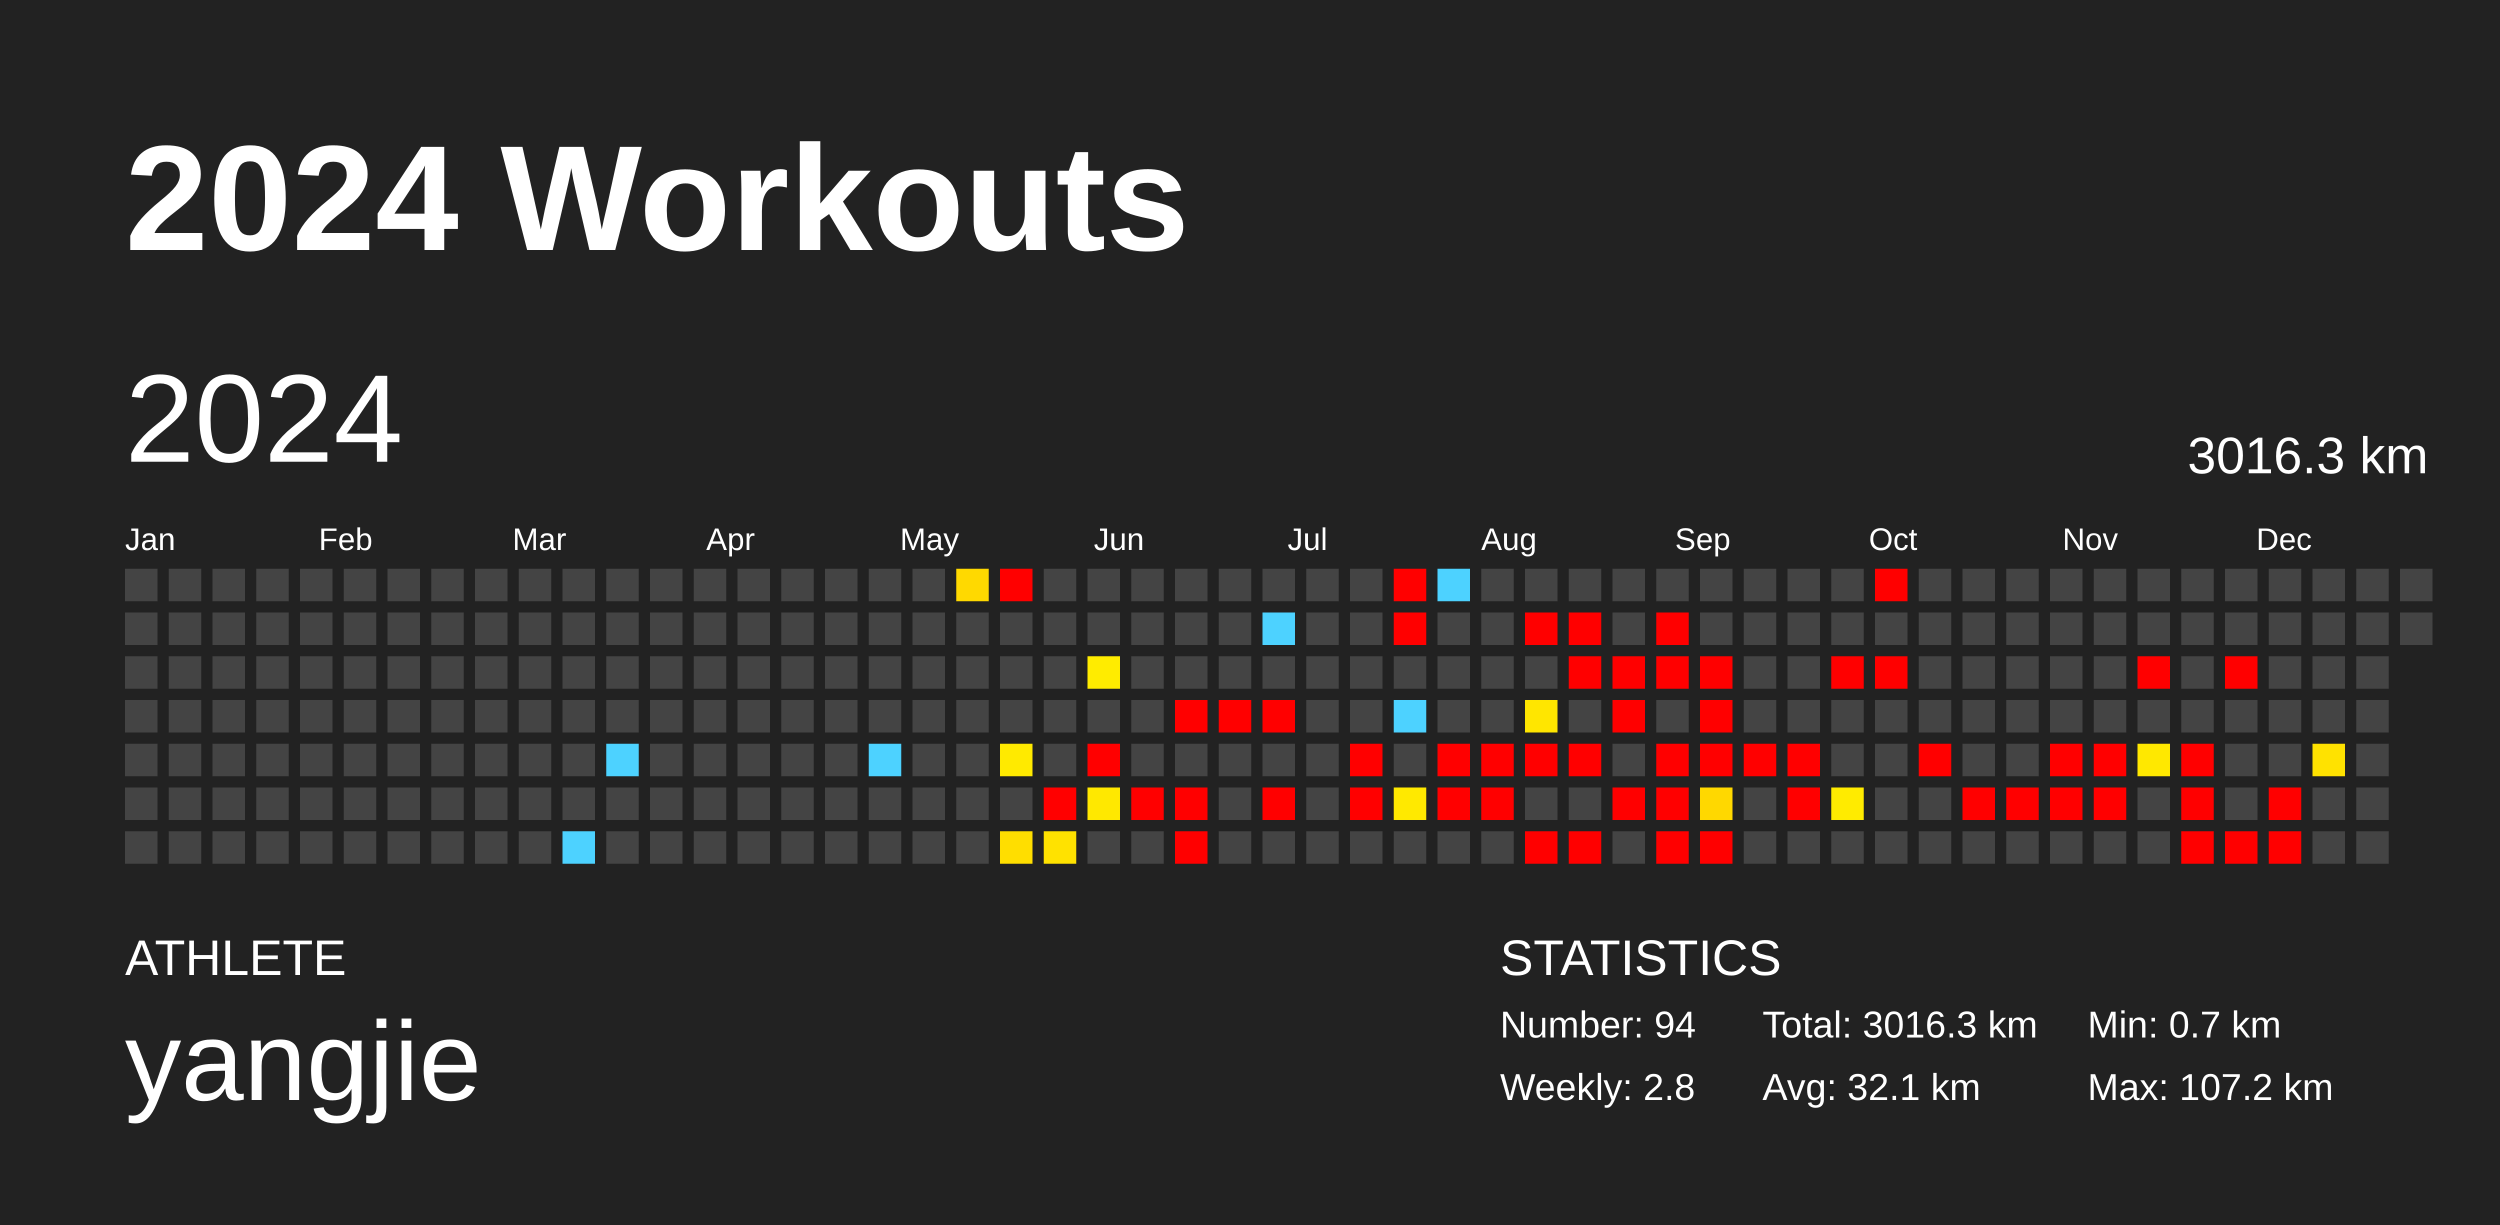
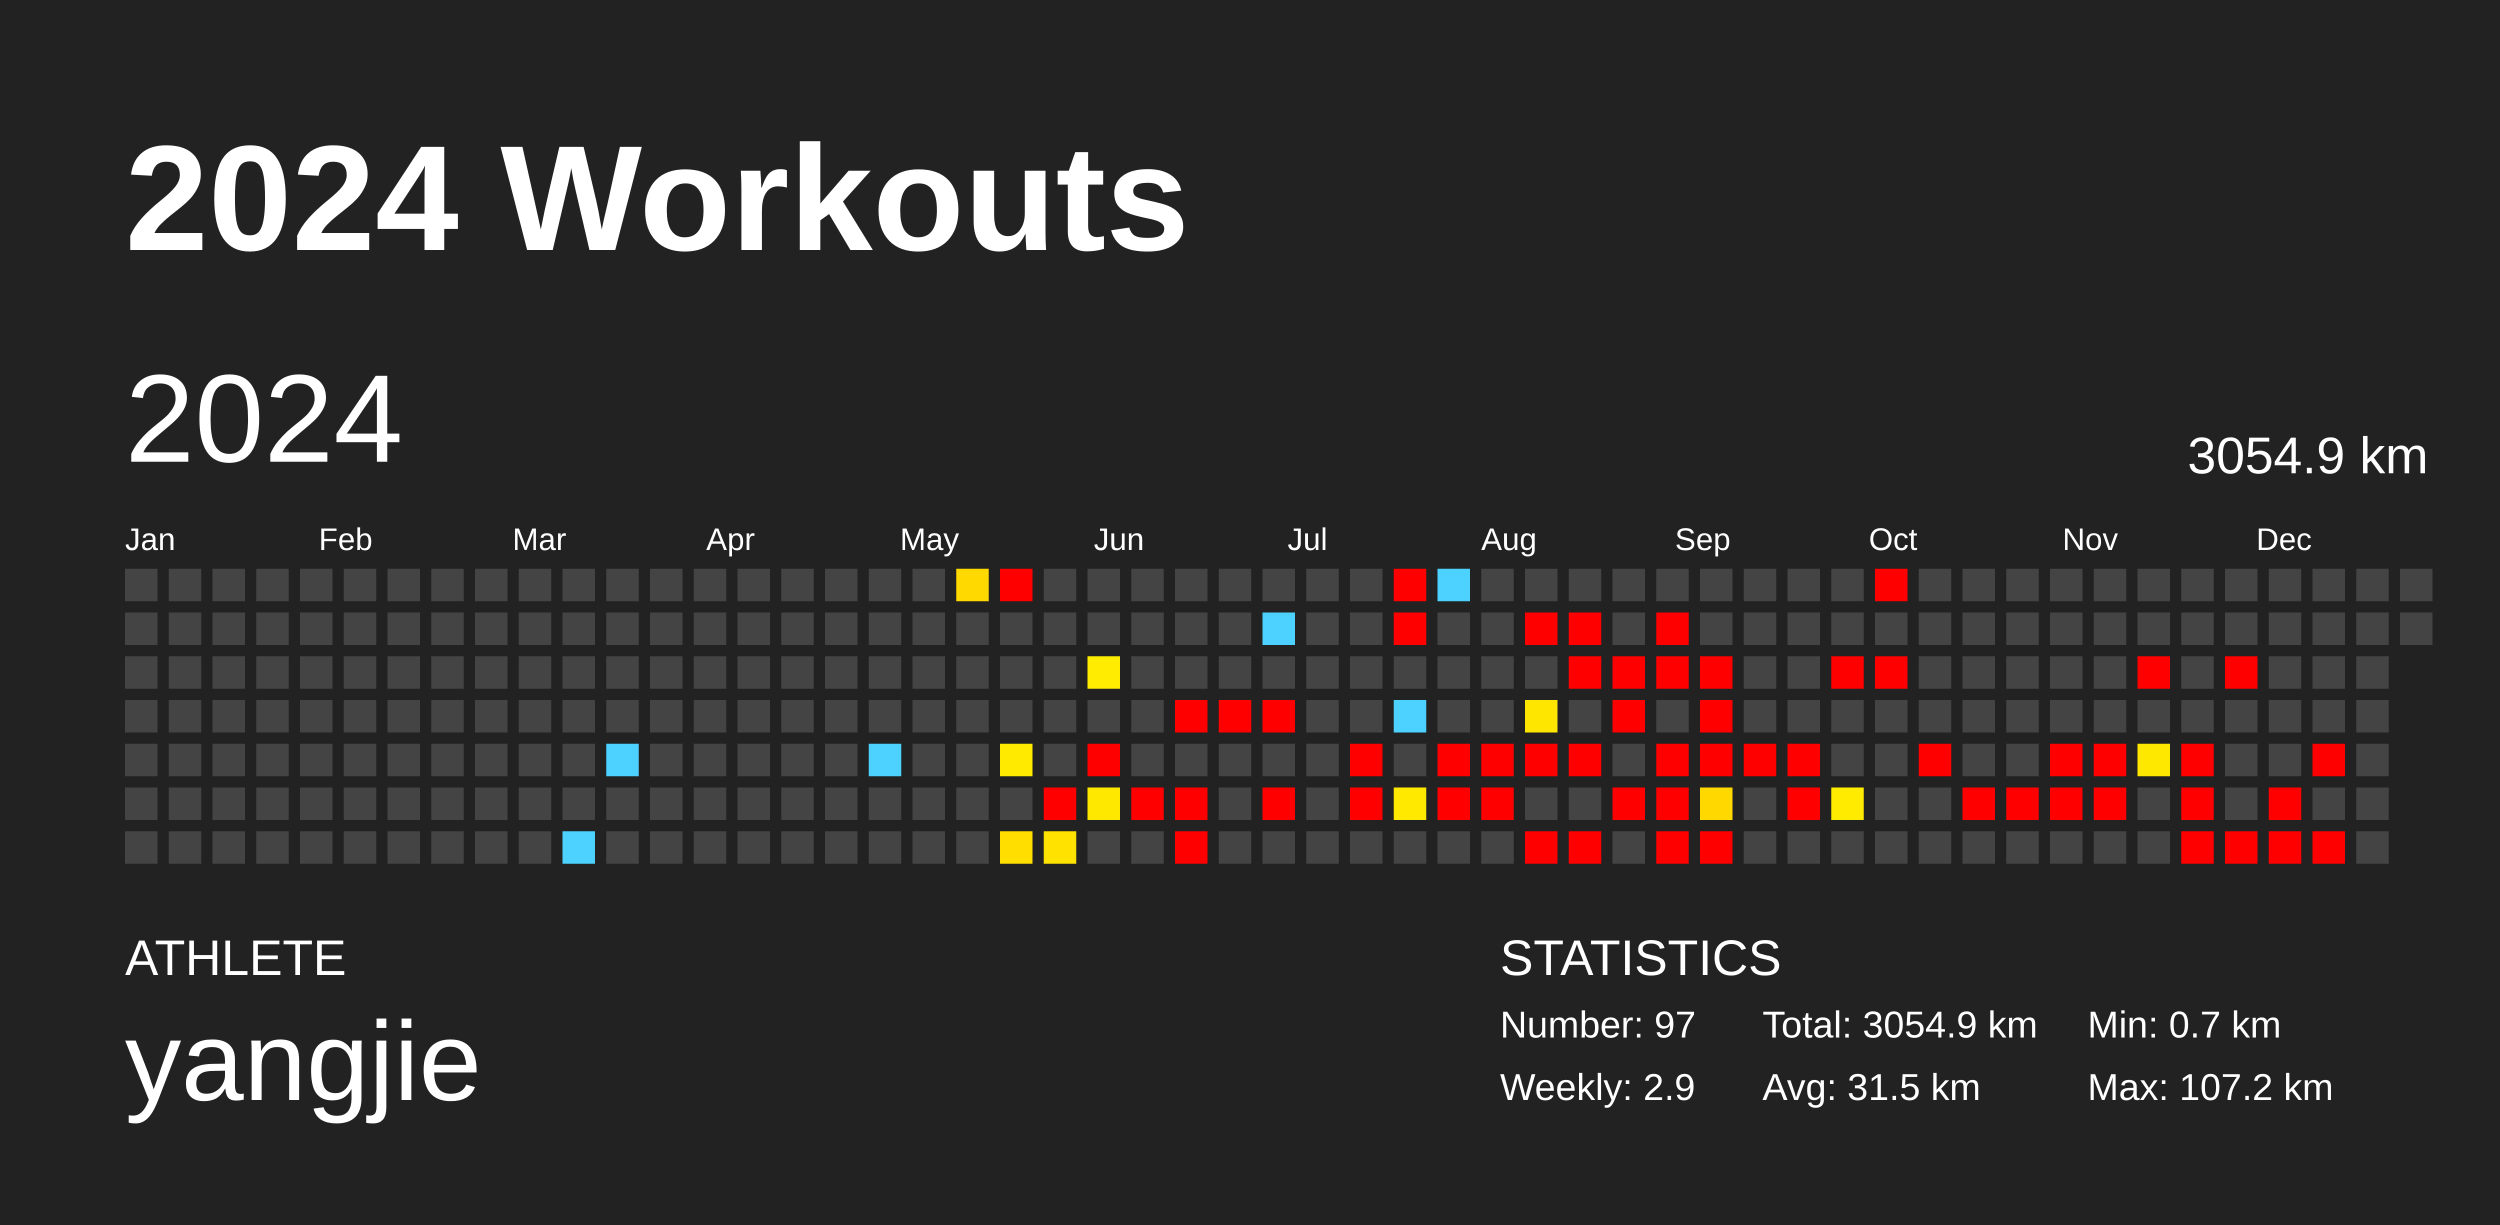
<svg xmlns="http://www.w3.org/2000/svg" baseProfile="full" height="98mm" version="1.1" viewBox="0,0,200,98" width="200mm">
  <defs />
  <rect fill="#222222" height="98" width="200" x="0" y="0" />
  <text fill="#FFFFFF" style="font-size:12px; font-family:Arial; font-weight:bold;" x="10" y="20">2024 Workouts</text>
  <text fill="#FFFFFF" style="font-size:4px; font-family:Arial" x="10" y="78">ATHLETE</text>
  <text fill="#FFFFFF" style="font-size:9px; font-family:Arial" x="10" y="88">yangjie</text>
  <text fill="#FFFFFF" style="font-size:4px; font-family:Arial" x="120" y="78">STATISTICS</text>
-   <text fill="#FFFFFF" style="font-size:3px; font-family:Arial" x="120" y="83">Number: 94</text>
-   <text fill="#FFFFFF" style="font-size:3px; font-family:Arial" x="120" y="88">Weekly: 2.8</text>
-   <text fill="#FFFFFF" style="font-size:3px; font-family:Arial" x="141" y="83">Total: 3016.3 km</text>
-   <text fill="#FFFFFF" style="font-size:3px; font-family:Arial" x="141" y="88">Avg: 32.1 km</text>
+   <text fill="#FFFFFF" style="font-size:3px; font-family:Arial" x="120" y="83">Number: 97</text>
+   <text fill="#FFFFFF" style="font-size:3px; font-family:Arial" x="120" y="88">Weekly: 2.9</text>
+   <text fill="#FFFFFF" style="font-size:3px; font-family:Arial" x="141" y="83">Total: 3054.9 km</text>
+   <text fill="#FFFFFF" style="font-size:3px; font-family:Arial" x="141" y="88">Avg: 31.5 km</text>
  <text fill="#FFFFFF" style="font-size:3px; font-family:Arial" x="167" y="83">Min: 0.7 km</text>
  <text fill="#FFFFFF" style="font-size:3px; font-family:Arial" x="167" y="88">Max: 107.2 km</text>
  <text dominant-baseline="hanging" fill="#FFFFFF" style="font-size:10.0px; font-family:Arial;" x="10" y="30">2024</text>
-   <text dominant-baseline="hanging" fill="#FFFFFF" style="font-size:4.125px; font-family:Arial;" x="175" y="35">3016.3 km</text>
+   <text dominant-baseline="hanging" fill="#FFFFFF" style="font-size:4.125px; font-family:Arial;" x="175" y="35">3054.9 km</text>
  <text fill="#FFFFFF" style="font-size:2.5px; font-family:Arial" x="10.0" y="44">Jan</text>
  <text fill="#FFFFFF" style="font-size:2.5px; font-family:Arial" x="25.5" y="44">Feb</text>
  <text fill="#FFFFFF" style="font-size:2.5px; font-family:Arial" x="41.0" y="44">Mar</text>
  <text fill="#FFFFFF" style="font-size:2.5px; font-family:Arial" x="56.5" y="44">Apr</text>
  <text fill="#FFFFFF" style="font-size:2.5px; font-family:Arial" x="72.0" y="44">May</text>
  <text fill="#FFFFFF" style="font-size:2.5px; font-family:Arial" x="87.5" y="44">Jun</text>
  <text fill="#FFFFFF" style="font-size:2.5px; font-family:Arial" x="103.0" y="44">Jul</text>
  <text fill="#FFFFFF" style="font-size:2.5px; font-family:Arial" x="118.5" y="44">Aug</text>
  <text fill="#FFFFFF" style="font-size:2.5px; font-family:Arial" x="134.0" y="44">Sep</text>
  <text fill="#FFFFFF" style="font-size:2.5px; font-family:Arial" x="149.5" y="44">Oct</text>
  <text fill="#FFFFFF" style="font-size:2.5px; font-family:Arial" x="165.0" y="44">Nov</text>
  <text fill="#FFFFFF" style="font-size:2.5px; font-family:Arial" x="180.5" y="44">Dec</text>
  <rect fill="#444444" height="2.6" width="2.6" x="10.0" y="45.5" />
  <rect fill="#444444" height="2.6" width="2.6" x="10.0" y="49.0" />
  <rect fill="#444444" height="2.6" width="2.6" x="10.0" y="52.5" />
  <rect fill="#444444" height="2.6" width="2.6" x="10.0" y="56.0" />
  <rect fill="#444444" height="2.6" width="2.6" x="10.0" y="59.5" />
  <rect fill="#444444" height="2.6" width="2.6" x="10.0" y="63.0" />
  <rect fill="#444444" height="2.6" width="2.6" x="10.0" y="66.5" />
  <rect fill="#444444" height="2.6" width="2.6" x="13.5" y="45.5" />
  <rect fill="#444444" height="2.6" width="2.6" x="13.5" y="49.0" />
  <rect fill="#444444" height="2.6" width="2.6" x="13.5" y="52.5" />
  <rect fill="#444444" height="2.6" width="2.6" x="13.5" y="56.0" />
  <rect fill="#444444" height="2.6" width="2.6" x="13.5" y="59.5" />
  <rect fill="#444444" height="2.6" width="2.6" x="13.5" y="63.0" />
  <rect fill="#444444" height="2.6" width="2.6" x="13.5" y="66.5" />
  <rect fill="#444444" height="2.6" width="2.6" x="17.0" y="45.5" />
  <rect fill="#444444" height="2.6" width="2.6" x="17.0" y="49.0" />
  <rect fill="#444444" height="2.6" width="2.6" x="17.0" y="52.5" />
  <rect fill="#444444" height="2.6" width="2.6" x="17.0" y="56.0" />
  <rect fill="#444444" height="2.6" width="2.6" x="17.0" y="59.5" />
  <rect fill="#444444" height="2.6" width="2.6" x="17.0" y="63.0" />
  <rect fill="#444444" height="2.6" width="2.6" x="17.0" y="66.5" />
  <rect fill="#444444" height="2.6" width="2.6" x="20.5" y="45.5" />
  <rect fill="#444444" height="2.6" width="2.6" x="20.5" y="49.0" />
  <rect fill="#444444" height="2.6" width="2.6" x="20.5" y="52.5" />
  <rect fill="#444444" height="2.6" width="2.6" x="20.5" y="56.0" />
  <rect fill="#444444" height="2.6" width="2.6" x="20.5" y="59.5" />
  <rect fill="#444444" height="2.6" width="2.6" x="20.5" y="63.0" />
  <rect fill="#444444" height="2.6" width="2.6" x="20.5" y="66.5" />
  <rect fill="#444444" height="2.6" width="2.6" x="24.0" y="45.5" />
  <rect fill="#444444" height="2.6" width="2.6" x="24.0" y="49.0" />
  <rect fill="#444444" height="2.6" width="2.6" x="24.0" y="52.5" />
  <rect fill="#444444" height="2.6" width="2.6" x="24.0" y="56.0" />
  <rect fill="#444444" height="2.6" width="2.6" x="24.0" y="59.5" />
  <rect fill="#444444" height="2.6" width="2.6" x="24.0" y="63.0" />
  <rect fill="#444444" height="2.6" width="2.6" x="24.0" y="66.5" />
  <rect fill="#444444" height="2.6" width="2.6" x="27.5" y="45.5" />
  <rect fill="#444444" height="2.6" width="2.6" x="27.5" y="49.0" />
  <rect fill="#444444" height="2.6" width="2.6" x="27.5" y="52.5" />
  <rect fill="#444444" height="2.6" width="2.6" x="27.5" y="56.0" />
  <rect fill="#444444" height="2.6" width="2.6" x="27.5" y="59.5" />
  <rect fill="#444444" height="2.6" width="2.6" x="27.5" y="63.0" />
  <rect fill="#444444" height="2.6" width="2.6" x="27.5" y="66.5" />
  <rect fill="#444444" height="2.6" width="2.6" x="31.0" y="45.5" />
  <rect fill="#444444" height="2.6" width="2.6" x="31.0" y="49.0" />
  <rect fill="#444444" height="2.6" width="2.6" x="31.0" y="52.5" />
  <rect fill="#444444" height="2.6" width="2.6" x="31.0" y="56.0" />
  <rect fill="#444444" height="2.6" width="2.6" x="31.0" y="59.5" />
  <rect fill="#444444" height="2.6" width="2.6" x="31.0" y="63.0" />
  <rect fill="#444444" height="2.6" width="2.6" x="31.0" y="66.5" />
  <rect fill="#444444" height="2.6" width="2.6" x="34.5" y="45.5" />
  <rect fill="#444444" height="2.6" width="2.6" x="34.5" y="49.0" />
  <rect fill="#444444" height="2.6" width="2.6" x="34.5" y="52.5" />
  <rect fill="#444444" height="2.6" width="2.6" x="34.5" y="56.0" />
  <rect fill="#444444" height="2.6" width="2.6" x="34.5" y="59.5" />
  <rect fill="#444444" height="2.6" width="2.6" x="34.5" y="63.0" />
  <rect fill="#444444" height="2.6" width="2.6" x="34.5" y="66.5" />
  <rect fill="#444444" height="2.6" width="2.6" x="38.0" y="45.5" />
  <rect fill="#444444" height="2.6" width="2.6" x="38.0" y="49.0" />
  <rect fill="#444444" height="2.6" width="2.6" x="38.0" y="52.5" />
  <rect fill="#444444" height="2.6" width="2.6" x="38.0" y="56.0" />
  <rect fill="#444444" height="2.6" width="2.6" x="38.0" y="59.5" />
  <rect fill="#444444" height="2.6" width="2.6" x="38.0" y="63.0" />
  <rect fill="#444444" height="2.6" width="2.6" x="38.0" y="66.5" />
  <rect fill="#444444" height="2.6" width="2.6" x="41.5" y="45.5" />
  <rect fill="#444444" height="2.6" width="2.6" x="41.5" y="49.0" />
  <rect fill="#444444" height="2.6" width="2.6" x="41.5" y="52.5" />
  <rect fill="#444444" height="2.6" width="2.6" x="41.5" y="56.0" />
  <rect fill="#444444" height="2.6" width="2.6" x="41.5" y="59.5" />
  <rect fill="#444444" height="2.6" width="2.6" x="41.5" y="63.0" />
  <rect fill="#444444" height="2.6" width="2.6" x="41.5" y="66.5" />
  <rect fill="#444444" height="2.6" width="2.6" x="45.0" y="45.5" />
  <rect fill="#444444" height="2.6" width="2.6" x="45.0" y="49.0" />
  <rect fill="#444444" height="2.6" width="2.6" x="45.0" y="52.5" />
  <rect fill="#444444" height="2.6" width="2.6" x="45.0" y="56.0" />
  <rect fill="#444444" height="2.6" width="2.6" x="45.0" y="59.5" />
  <rect fill="#444444" height="2.6" width="2.6" x="45.0" y="63.0" />
  <rect fill="#4dd2ff" height="2.6" width="2.6" x="45.0" y="66.5" />
  <rect fill="#444444" height="2.6" width="2.6" x="48.5" y="45.5" />
  <rect fill="#444444" height="2.6" width="2.6" x="48.5" y="49.0" />
  <rect fill="#444444" height="2.6" width="2.6" x="48.5" y="52.5" />
  <rect fill="#444444" height="2.6" width="2.6" x="48.5" y="56.0" />
  <rect fill="#4dd2ff" height="2.6" width="2.6" x="48.5" y="59.5" />
  <rect fill="#444444" height="2.6" width="2.6" x="48.5" y="63.0" />
  <rect fill="#444444" height="2.6" width="2.6" x="48.5" y="66.5" />
  <rect fill="#444444" height="2.6" width="2.6" x="52.0" y="45.5" />
  <rect fill="#444444" height="2.6" width="2.6" x="52.0" y="49.0" />
  <rect fill="#444444" height="2.6" width="2.6" x="52.0" y="52.5" />
  <rect fill="#444444" height="2.6" width="2.6" x="52.0" y="56.0" />
  <rect fill="#444444" height="2.6" width="2.6" x="52.0" y="59.5" />
  <rect fill="#444444" height="2.6" width="2.6" x="52.0" y="63.0" />
  <rect fill="#444444" height="2.6" width="2.6" x="52.0" y="66.5" />
  <rect fill="#444444" height="2.6" width="2.6" x="55.5" y="45.5" />
  <rect fill="#444444" height="2.6" width="2.6" x="55.5" y="49.0" />
  <rect fill="#444444" height="2.6" width="2.6" x="55.5" y="52.5" />
  <rect fill="#444444" height="2.6" width="2.6" x="55.5" y="56.0" />
  <rect fill="#444444" height="2.6" width="2.6" x="55.5" y="59.5" />
  <rect fill="#444444" height="2.6" width="2.6" x="55.5" y="63.0" />
  <rect fill="#444444" height="2.6" width="2.6" x="55.5" y="66.5" />
  <rect fill="#444444" height="2.6" width="2.6" x="59.0" y="45.5" />
  <rect fill="#444444" height="2.6" width="2.6" x="59.0" y="49.0" />
  <rect fill="#444444" height="2.6" width="2.6" x="59.0" y="52.5" />
  <rect fill="#444444" height="2.6" width="2.6" x="59.0" y="56.0" />
  <rect fill="#444444" height="2.6" width="2.6" x="59.0" y="59.5" />
  <rect fill="#444444" height="2.6" width="2.6" x="59.0" y="63.0" />
  <rect fill="#444444" height="2.6" width="2.6" x="59.0" y="66.5" />
  <rect fill="#444444" height="2.6" width="2.6" x="62.5" y="45.5" />
  <rect fill="#444444" height="2.6" width="2.6" x="62.5" y="49.0" />
  <rect fill="#444444" height="2.6" width="2.6" x="62.5" y="52.5" />
  <rect fill="#444444" height="2.6" width="2.6" x="62.5" y="56.0" />
  <rect fill="#444444" height="2.6" width="2.6" x="62.5" y="59.5" />
  <rect fill="#444444" height="2.6" width="2.6" x="62.5" y="63.0" />
  <rect fill="#444444" height="2.6" width="2.6" x="62.5" y="66.5" />
  <rect fill="#444444" height="2.6" width="2.6" x="66.0" y="45.5" />
  <rect fill="#444444" height="2.6" width="2.6" x="66.0" y="49.0" />
  <rect fill="#444444" height="2.6" width="2.6" x="66.0" y="52.5" />
  <rect fill="#444444" height="2.6" width="2.6" x="66.0" y="56.0" />
  <rect fill="#444444" height="2.6" width="2.6" x="66.0" y="59.5" />
  <rect fill="#444444" height="2.6" width="2.6" x="66.0" y="63.0" />
  <rect fill="#444444" height="2.6" width="2.6" x="66.0" y="66.5" />
  <rect fill="#444444" height="2.6" width="2.6" x="69.5" y="45.5" />
  <rect fill="#444444" height="2.6" width="2.6" x="69.5" y="49.0" />
  <rect fill="#444444" height="2.6" width="2.6" x="69.5" y="52.5" />
  <rect fill="#444444" height="2.6" width="2.6" x="69.5" y="56.0" />
  <rect fill="#4dd2ff" height="2.6" width="2.6" x="69.5" y="59.5" />
  <rect fill="#444444" height="2.6" width="2.6" x="69.5" y="63.0" />
  <rect fill="#444444" height="2.6" width="2.6" x="69.5" y="66.5" />
  <rect fill="#444444" height="2.6" width="2.6" x="73.0" y="45.5" />
  <rect fill="#444444" height="2.6" width="2.6" x="73.0" y="49.0" />
  <rect fill="#444444" height="2.6" width="2.6" x="73.0" y="52.5" />
  <rect fill="#444444" height="2.6" width="2.6" x="73.0" y="56.0" />
  <rect fill="#444444" height="2.6" width="2.6" x="73.0" y="59.5" />
  <rect fill="#444444" height="2.6" width="2.6" x="73.0" y="63.0" />
  <rect fill="#444444" height="2.6" width="2.6" x="73.0" y="66.5" />
  <rect fill="#ffd900" height="2.6" width="2.6" x="76.5" y="45.5" />
  <rect fill="#444444" height="2.6" width="2.6" x="76.5" y="49.0" />
  <rect fill="#444444" height="2.6" width="2.6" x="76.5" y="52.5" />
  <rect fill="#444444" height="2.6" width="2.6" x="76.5" y="56.0" />
  <rect fill="#444444" height="2.6" width="2.6" x="76.5" y="59.5" />
  <rect fill="#444444" height="2.6" width="2.6" x="76.5" y="63.0" />
  <rect fill="#444444" height="2.6" width="2.6" x="76.5" y="66.5" />
  <rect fill="red" height="2.6" width="2.6" x="80.0" y="45.5" />
  <rect fill="#444444" height="2.6" width="2.6" x="80.0" y="49.0" />
  <rect fill="#444444" height="2.6" width="2.6" x="80.0" y="52.5" />
  <rect fill="#444444" height="2.6" width="2.6" x="80.0" y="56.0" />
  <rect fill="#ffea00" height="2.6" width="2.6" x="80.0" y="59.5" />
  <rect fill="#444444" height="2.6" width="2.6" x="80.0" y="63.0" />
  <rect fill="#ffde00" height="2.6" width="2.6" x="80.0" y="66.5" />
  <rect fill="#444444" height="2.6" width="2.6" x="83.5" y="45.5" />
  <rect fill="#444444" height="2.6" width="2.6" x="83.5" y="49.0" />
  <rect fill="#444444" height="2.6" width="2.6" x="83.5" y="52.5" />
  <rect fill="#444444" height="2.6" width="2.6" x="83.5" y="56.0" />
  <rect fill="#444444" height="2.6" width="2.6" x="83.5" y="59.5" />
  <rect fill="red" height="2.6" width="2.6" x="83.5" y="63.0" />
  <rect fill="#ffe200" height="2.6" width="2.6" x="83.5" y="66.5" />
  <rect fill="#444444" height="2.6" width="2.6" x="87.0" y="45.5" />
  <rect fill="#444444" height="2.6" width="2.6" x="87.0" y="49.0" />
  <rect fill="#ffec00" height="2.6" width="2.6" x="87.0" y="52.5" />
  <rect fill="#444444" height="2.6" width="2.6" x="87.0" y="56.0" />
  <rect fill="red" height="2.6" width="2.6" x="87.0" y="59.5" />
  <rect fill="#ffe800" height="2.6" width="2.6" x="87.0" y="63.0" />
  <rect fill="#444444" height="2.6" width="2.6" x="87.0" y="66.5" />
  <rect fill="#444444" height="2.6" width="2.6" x="90.5" y="45.5" />
  <rect fill="#444444" height="2.6" width="2.6" x="90.5" y="49.0" />
  <rect fill="#444444" height="2.6" width="2.6" x="90.5" y="52.5" />
  <rect fill="#444444" height="2.6" width="2.6" x="90.5" y="56.0" />
  <rect fill="#444444" height="2.6" width="2.6" x="90.5" y="59.5" />
  <rect fill="red" height="2.6" width="2.6" x="90.5" y="63.0" />
  <rect fill="#444444" height="2.6" width="2.6" x="90.5" y="66.5" />
  <rect fill="#444444" height="2.6" width="2.6" x="94.0" y="45.5" />
  <rect fill="#444444" height="2.6" width="2.6" x="94.0" y="49.0" />
  <rect fill="#444444" height="2.6" width="2.6" x="94.0" y="52.5" />
  <rect fill="red" height="2.6" width="2.6" x="94.0" y="56.0" />
  <rect fill="#444444" height="2.6" width="2.6" x="94.0" y="59.5" />
  <rect fill="red" height="2.6" width="2.6" x="94.0" y="63.0" />
  <rect fill="red" height="2.6" width="2.6" x="94.0" y="66.5" />
  <rect fill="#444444" height="2.6" width="2.6" x="97.5" y="45.5" />
  <rect fill="#444444" height="2.6" width="2.6" x="97.5" y="49.0" />
  <rect fill="#444444" height="2.6" width="2.6" x="97.5" y="52.5" />
  <rect fill="red" height="2.6" width="2.6" x="97.5" y="56.0" />
  <rect fill="#444444" height="2.6" width="2.6" x="97.5" y="59.5" />
  <rect fill="#444444" height="2.6" width="2.6" x="97.5" y="63.0" />
  <rect fill="#444444" height="2.6" width="2.6" x="97.5" y="66.5" />
  <rect fill="#444444" height="2.6" width="2.6" x="101.0" y="45.5" />
  <rect fill="#4dd2ff" height="2.6" width="2.6" x="101.0" y="49.0" />
  <rect fill="#444444" height="2.6" width="2.6" x="101.0" y="52.5" />
  <rect fill="red" height="2.6" width="2.6" x="101.0" y="56.0" />
  <rect fill="#444444" height="2.6" width="2.6" x="101.0" y="59.5" />
  <rect fill="red" height="2.6" width="2.6" x="101.0" y="63.0" />
  <rect fill="#444444" height="2.6" width="2.6" x="101.0" y="66.5" />
  <rect fill="#444444" height="2.6" width="2.6" x="104.5" y="45.5" />
  <rect fill="#444444" height="2.6" width="2.6" x="104.5" y="49.0" />
  <rect fill="#444444" height="2.6" width="2.6" x="104.5" y="52.5" />
  <rect fill="#444444" height="2.6" width="2.6" x="104.5" y="56.0" />
  <rect fill="#444444" height="2.6" width="2.6" x="104.5" y="59.5" />
  <rect fill="#444444" height="2.6" width="2.6" x="104.5" y="63.0" />
  <rect fill="#444444" height="2.6" width="2.6" x="104.5" y="66.5" />
  <rect fill="#444444" height="2.6" width="2.6" x="108.0" y="45.5" />
  <rect fill="#444444" height="2.6" width="2.6" x="108.0" y="49.0" />
  <rect fill="#444444" height="2.6" width="2.6" x="108.0" y="52.5" />
  <rect fill="#444444" height="2.6" width="2.6" x="108.0" y="56.0" />
  <rect fill="red" height="2.6" width="2.6" x="108.0" y="59.5" />
  <rect fill="red" height="2.6" width="2.6" x="108.0" y="63.0" />
  <rect fill="#444444" height="2.6" width="2.6" x="108.0" y="66.5" />
  <rect fill="red" height="2.6" width="2.6" x="111.5" y="45.5" />
  <rect fill="red" height="2.6" width="2.6" x="111.5" y="49.0" />
  <rect fill="#444444" height="2.6" width="2.6" x="111.5" y="52.5" />
  <rect fill="#4dd2ff" height="2.6" width="2.6" x="111.5" y="56.0" />
  <rect fill="#444444" height="2.6" width="2.6" x="111.5" y="59.5" />
  <rect fill="#ffe900" height="2.6" width="2.6" x="111.5" y="63.0" />
  <rect fill="#444444" height="2.6" width="2.6" x="111.5" y="66.5" />
  <rect fill="#4dd2ff" height="2.6" width="2.6" x="115.0" y="45.5" />
  <rect fill="#444444" height="2.6" width="2.6" x="115.0" y="49.0" />
  <rect fill="#444444" height="2.6" width="2.6" x="115.0" y="52.5" />
  <rect fill="#444444" height="2.6" width="2.6" x="115.0" y="56.0" />
  <rect fill="red" height="2.6" width="2.6" x="115.0" y="59.5" />
  <rect fill="red" height="2.6" width="2.6" x="115.0" y="63.0" />
  <rect fill="#444444" height="2.6" width="2.6" x="115.0" y="66.5" />
  <rect fill="#444444" height="2.6" width="2.6" x="118.5" y="45.5" />
  <rect fill="#444444" height="2.6" width="2.6" x="118.5" y="49.0" />
  <rect fill="#444444" height="2.6" width="2.6" x="118.5" y="52.5" />
  <rect fill="#444444" height="2.6" width="2.6" x="118.5" y="56.0" />
  <rect fill="red" height="2.6" width="2.6" x="118.5" y="59.5" />
  <rect fill="red" height="2.6" width="2.6" x="118.5" y="63.0" />
  <rect fill="#444444" height="2.6" width="2.6" x="118.5" y="66.5" />
  <rect fill="#444444" height="2.6" width="2.6" x="122.0" y="45.5" />
  <rect fill="red" height="2.6" width="2.6" x="122.0" y="49.0" />
  <rect fill="#444444" height="2.6" width="2.6" x="122.0" y="52.5" />
  <rect fill="#ffe600" height="2.6" width="2.6" x="122.0" y="56.0" />
  <rect fill="red" height="2.6" width="2.6" x="122.0" y="59.5" />
  <rect fill="#444444" height="2.6" width="2.6" x="122.0" y="63.0" />
  <rect fill="red" height="2.6" width="2.6" x="122.0" y="66.5" />
  <rect fill="#444444" height="2.6" width="2.6" x="125.5" y="45.5" />
  <rect fill="red" height="2.6" width="2.6" x="125.5" y="49.0" />
  <rect fill="red" height="2.6" width="2.6" x="125.5" y="52.5" />
  <rect fill="#444444" height="2.6" width="2.6" x="125.5" y="56.0" />
  <rect fill="red" height="2.6" width="2.6" x="125.5" y="59.5" />
  <rect fill="#444444" height="2.6" width="2.6" x="125.5" y="63.0" />
  <rect fill="red" height="2.6" width="2.6" x="125.5" y="66.5" />
  <rect fill="#444444" height="2.6" width="2.6" x="129.0" y="45.5" />
  <rect fill="#444444" height="2.6" width="2.6" x="129.0" y="49.0" />
  <rect fill="red" height="2.6" width="2.6" x="129.0" y="52.5" />
  <rect fill="red" height="2.6" width="2.6" x="129.0" y="56.0" />
  <rect fill="#444444" height="2.6" width="2.6" x="129.0" y="59.5" />
  <rect fill="red" height="2.6" width="2.6" x="129.0" y="63.0" />
  <rect fill="#444444" height="2.6" width="2.6" x="129.0" y="66.5" />
  <rect fill="#444444" height="2.6" width="2.6" x="132.5" y="45.5" />
  <rect fill="red" height="2.6" width="2.6" x="132.5" y="49.0" />
  <rect fill="red" height="2.6" width="2.6" x="132.5" y="52.5" />
  <rect fill="#444444" height="2.6" width="2.6" x="132.5" y="56.0" />
  <rect fill="red" height="2.6" width="2.6" x="132.5" y="59.5" />
  <rect fill="red" height="2.6" width="2.6" x="132.5" y="63.0" />
  <rect fill="red" height="2.6" width="2.6" x="132.5" y="66.5" />
  <rect fill="#444444" height="2.6" width="2.6" x="136.0" y="45.5" />
  <rect fill="#444444" height="2.6" width="2.6" x="136.0" y="49.0" />
  <rect fill="red" height="2.6" width="2.6" x="136.0" y="52.5" />
  <rect fill="red" height="2.6" width="2.6" x="136.0" y="56.0" />
  <rect fill="red" height="2.6" width="2.6" x="136.0" y="59.5" />
  <rect fill="#ffd800" height="2.6" width="2.6" x="136.0" y="63.0" />
  <rect fill="red" height="2.6" width="2.6" x="136.0" y="66.5" />
  <rect fill="#444444" height="2.6" width="2.6" x="139.5" y="45.5" />
  <rect fill="#444444" height="2.6" width="2.6" x="139.5" y="49.0" />
  <rect fill="#444444" height="2.6" width="2.6" x="139.5" y="52.5" />
  <rect fill="#444444" height="2.6" width="2.6" x="139.5" y="56.0" />
  <rect fill="red" height="2.6" width="2.6" x="139.5" y="59.5" />
  <rect fill="#444444" height="2.6" width="2.6" x="139.5" y="63.0" />
  <rect fill="#444444" height="2.6" width="2.6" x="139.5" y="66.5" />
  <rect fill="#444444" height="2.6" width="2.6" x="143.0" y="45.5" />
  <rect fill="#444444" height="2.6" width="2.6" x="143.0" y="49.0" />
  <rect fill="#444444" height="2.6" width="2.6" x="143.0" y="52.5" />
  <rect fill="#444444" height="2.6" width="2.6" x="143.0" y="56.0" />
  <rect fill="red" height="2.6" width="2.6" x="143.0" y="59.5" />
  <rect fill="red" height="2.6" width="2.6" x="143.0" y="63.0" />
  <rect fill="#444444" height="2.6" width="2.6" x="143.0" y="66.5" />
  <rect fill="#444444" height="2.6" width="2.6" x="146.5" y="45.5" />
  <rect fill="#444444" height="2.6" width="2.6" x="146.5" y="49.0" />
  <rect fill="red" height="2.6" width="2.6" x="146.5" y="52.5" />
  <rect fill="#444444" height="2.6" width="2.6" x="146.5" y="56.0" />
  <rect fill="#444444" height="2.6" width="2.6" x="146.5" y="59.5" />
  <rect fill="#ffeb00" height="2.6" width="2.6" x="146.5" y="63.0" />
  <rect fill="#444444" height="2.6" width="2.6" x="146.5" y="66.5" />
  <rect fill="red" height="2.6" width="2.6" x="150.0" y="45.5" />
  <rect fill="#444444" height="2.6" width="2.6" x="150.0" y="49.0" />
  <rect fill="red" height="2.6" width="2.6" x="150.0" y="52.5" />
  <rect fill="#444444" height="2.6" width="2.6" x="150.0" y="56.0" />
  <rect fill="#444444" height="2.6" width="2.6" x="150.0" y="59.5" />
  <rect fill="#444444" height="2.6" width="2.6" x="150.0" y="63.0" />
  <rect fill="#444444" height="2.6" width="2.6" x="150.0" y="66.5" />
  <rect fill="#444444" height="2.6" width="2.6" x="153.5" y="45.5" />
  <rect fill="#444444" height="2.6" width="2.6" x="153.5" y="49.0" />
  <rect fill="#444444" height="2.6" width="2.6" x="153.5" y="52.5" />
  <rect fill="#444444" height="2.6" width="2.6" x="153.5" y="56.0" />
  <rect fill="red" height="2.6" width="2.6" x="153.5" y="59.5" />
  <rect fill="#444444" height="2.6" width="2.6" x="153.5" y="63.0" />
  <rect fill="#444444" height="2.6" width="2.6" x="153.5" y="66.5" />
  <rect fill="#444444" height="2.6" width="2.6" x="157.0" y="45.5" />
  <rect fill="#444444" height="2.6" width="2.6" x="157.0" y="49.0" />
  <rect fill="#444444" height="2.6" width="2.6" x="157.0" y="52.5" />
  <rect fill="#444444" height="2.6" width="2.6" x="157.0" y="56.0" />
  <rect fill="#444444" height="2.6" width="2.6" x="157.0" y="59.5" />
  <rect fill="red" height="2.6" width="2.6" x="157.0" y="63.0" />
  <rect fill="#444444" height="2.6" width="2.6" x="157.0" y="66.5" />
  <rect fill="#444444" height="2.6" width="2.6" x="160.5" y="45.5" />
  <rect fill="#444444" height="2.6" width="2.6" x="160.5" y="49.0" />
  <rect fill="#444444" height="2.6" width="2.6" x="160.5" y="52.5" />
  <rect fill="#444444" height="2.6" width="2.6" x="160.5" y="56.0" />
  <rect fill="#444444" height="2.6" width="2.6" x="160.5" y="59.5" />
  <rect fill="red" height="2.6" width="2.6" x="160.5" y="63.0" />
  <rect fill="#444444" height="2.6" width="2.6" x="160.5" y="66.5" />
  <rect fill="#444444" height="2.6" width="2.6" x="164.0" y="45.5" />
  <rect fill="#444444" height="2.6" width="2.6" x="164.0" y="49.0" />
  <rect fill="#444444" height="2.6" width="2.6" x="164.0" y="52.5" />
  <rect fill="#444444" height="2.6" width="2.6" x="164.0" y="56.0" />
  <rect fill="red" height="2.6" width="2.6" x="164.0" y="59.5" />
  <rect fill="red" height="2.6" width="2.6" x="164.0" y="63.0" />
  <rect fill="#444444" height="2.6" width="2.6" x="164.0" y="66.5" />
  <rect fill="#444444" height="2.6" width="2.6" x="167.5" y="45.5" />
  <rect fill="#444444" height="2.6" width="2.6" x="167.5" y="49.0" />
  <rect fill="#444444" height="2.6" width="2.6" x="167.5" y="52.5" />
  <rect fill="#444444" height="2.6" width="2.6" x="167.5" y="56.0" />
  <rect fill="red" height="2.6" width="2.6" x="167.5" y="59.5" />
  <rect fill="red" height="2.6" width="2.6" x="167.5" y="63.0" />
  <rect fill="#444444" height="2.6" width="2.6" x="167.5" y="66.5" />
  <rect fill="#444444" height="2.6" width="2.6" x="171.0" y="45.5" />
  <rect fill="#444444" height="2.6" width="2.6" x="171.0" y="49.0" />
  <rect fill="red" height="2.6" width="2.6" x="171.0" y="52.5" />
  <rect fill="#444444" height="2.6" width="2.6" x="171.0" y="56.0" />
  <rect fill="#ffe800" height="2.6" width="2.6" x="171.0" y="59.5" />
  <rect fill="#444444" height="2.6" width="2.6" x="171.0" y="63.0" />
  <rect fill="#444444" height="2.6" width="2.6" x="171.0" y="66.5" />
  <rect fill="#444444" height="2.6" width="2.6" x="174.5" y="45.5" />
  <rect fill="#444444" height="2.6" width="2.6" x="174.5" y="49.0" />
  <rect fill="#444444" height="2.6" width="2.6" x="174.5" y="52.5" />
  <rect fill="#444444" height="2.6" width="2.6" x="174.5" y="56.0" />
  <rect fill="red" height="2.6" width="2.6" x="174.5" y="59.5" />
  <rect fill="red" height="2.6" width="2.6" x="174.5" y="63.0" />
  <rect fill="red" height="2.6" width="2.6" x="174.5" y="66.5" />
  <rect fill="#444444" height="2.6" width="2.6" x="178.0" y="45.5" />
  <rect fill="#444444" height="2.6" width="2.6" x="178.0" y="49.0" />
  <rect fill="red" height="2.6" width="2.6" x="178.0" y="52.5" />
  <rect fill="#444444" height="2.6" width="2.6" x="178.0" y="56.0" />
  <rect fill="#444444" height="2.6" width="2.6" x="178.0" y="59.5" />
  <rect fill="#444444" height="2.6" width="2.6" x="178.0" y="63.0" />
  <rect fill="red" height="2.6" width="2.6" x="178.0" y="66.5" />
  <rect fill="#444444" height="2.6" width="2.6" x="181.5" y="45.5" />
  <rect fill="#444444" height="2.6" width="2.6" x="181.5" y="49.0" />
  <rect fill="#444444" height="2.6" width="2.6" x="181.5" y="52.5" />
  <rect fill="#444444" height="2.6" width="2.6" x="181.5" y="56.0" />
  <rect fill="#444444" height="2.6" width="2.6" x="181.5" y="59.5" />
  <rect fill="red" height="2.6" width="2.6" x="181.5" y="63.0" />
  <rect fill="red" height="2.6" width="2.6" x="181.5" y="66.5" />
  <rect fill="#444444" height="2.6" width="2.6" x="185.0" y="45.5" />
  <rect fill="#444444" height="2.6" width="2.6" x="185.0" y="49.0" />
  <rect fill="#444444" height="2.6" width="2.6" x="185.0" y="52.5" />
  <rect fill="#444444" height="2.6" width="2.6" x="185.0" y="56.0" />
-   <rect fill="#ffe200" height="2.6" width="2.6" x="185.0" y="59.5" />
+   <rect fill="red" height="2.6" width="2.6" x="185.0" y="59.5" />
  <rect fill="#444444" height="2.6" width="2.6" x="185.0" y="63.0" />
-   <rect fill="#444444" height="2.6" width="2.6" x="185.0" y="66.5" />
+   <rect fill="red" height="2.6" width="2.6" x="185.0" y="66.5" />
  <rect fill="#444444" height="2.6" width="2.6" x="188.5" y="45.5" />
  <rect fill="#444444" height="2.6" width="2.6" x="188.5" y="49.0" />
  <rect fill="#444444" height="2.6" width="2.6" x="188.5" y="52.5" />
  <rect fill="#444444" height="2.6" width="2.6" x="188.5" y="56.0" />
  <rect fill="#444444" height="2.6" width="2.6" x="188.5" y="59.5" />
  <rect fill="#444444" height="2.6" width="2.6" x="188.5" y="63.0" />
  <rect fill="#444444" height="2.6" width="2.6" x="188.5" y="66.5" />
  <rect fill="#444444" height="2.6" width="2.6" x="192.0" y="45.5" />
  <rect fill="#444444" height="2.6" width="2.6" x="192.0" y="49.0" />
</svg>
